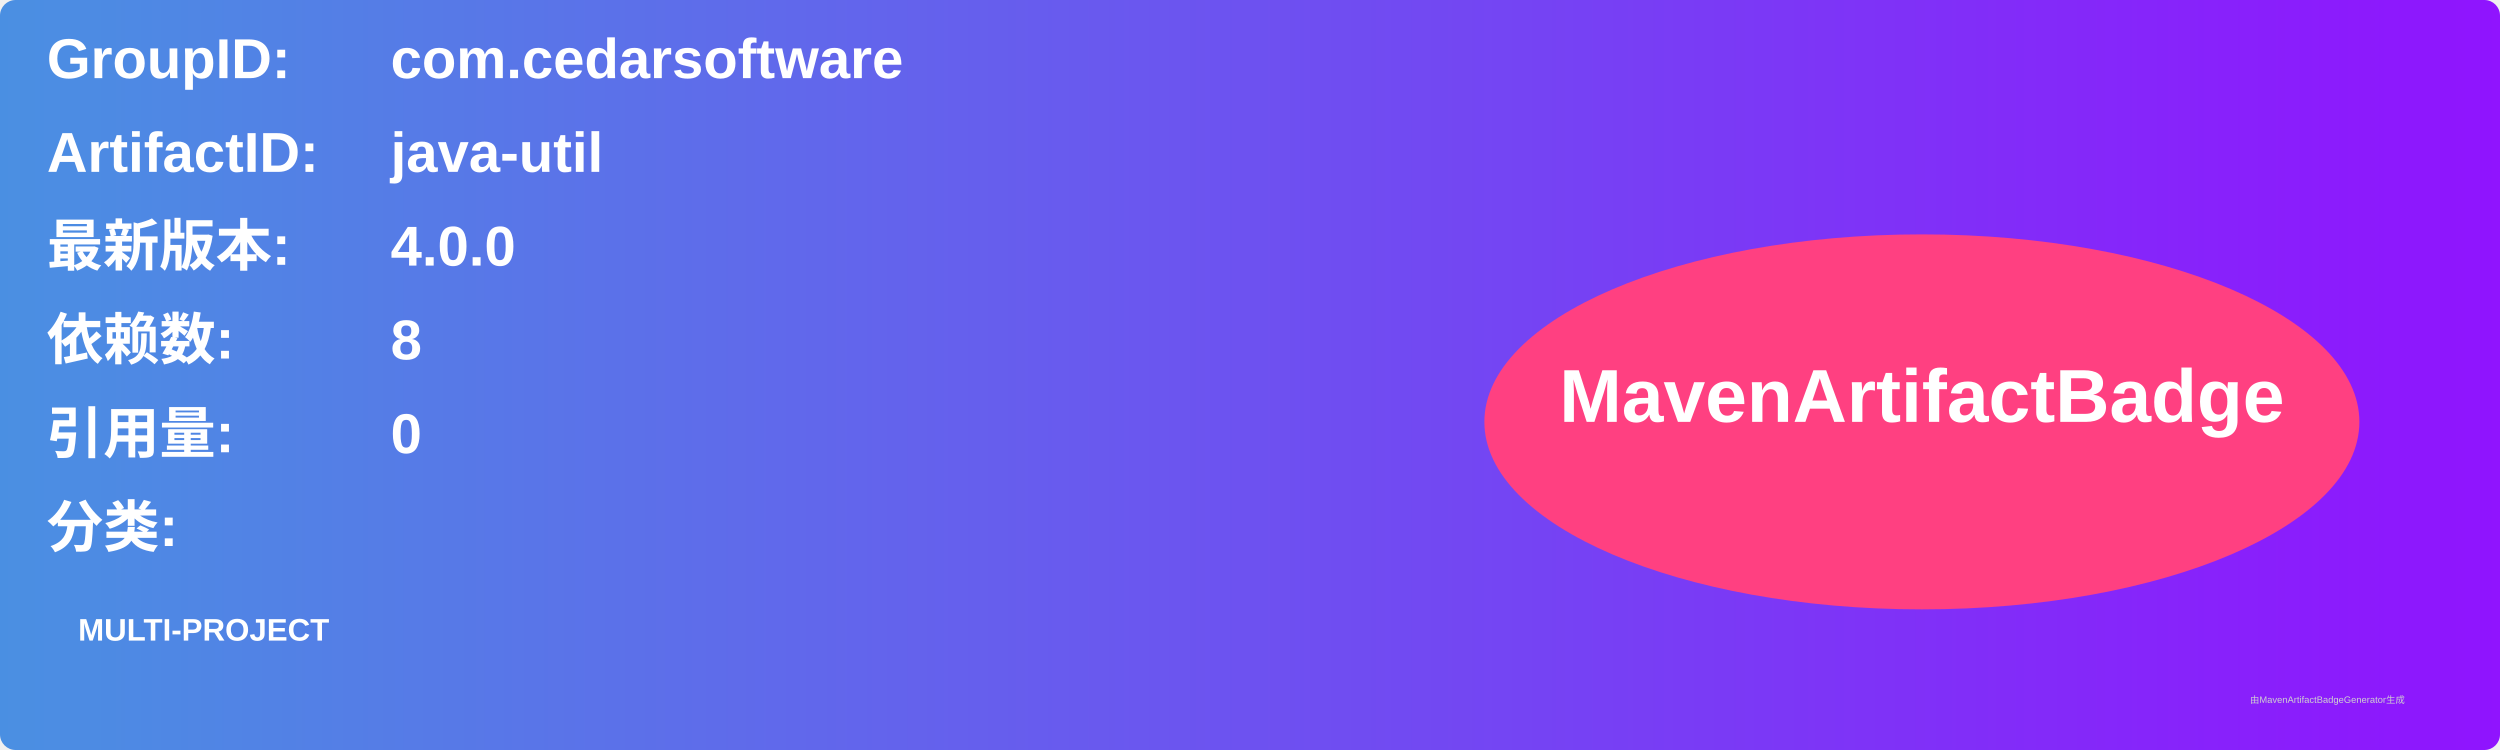
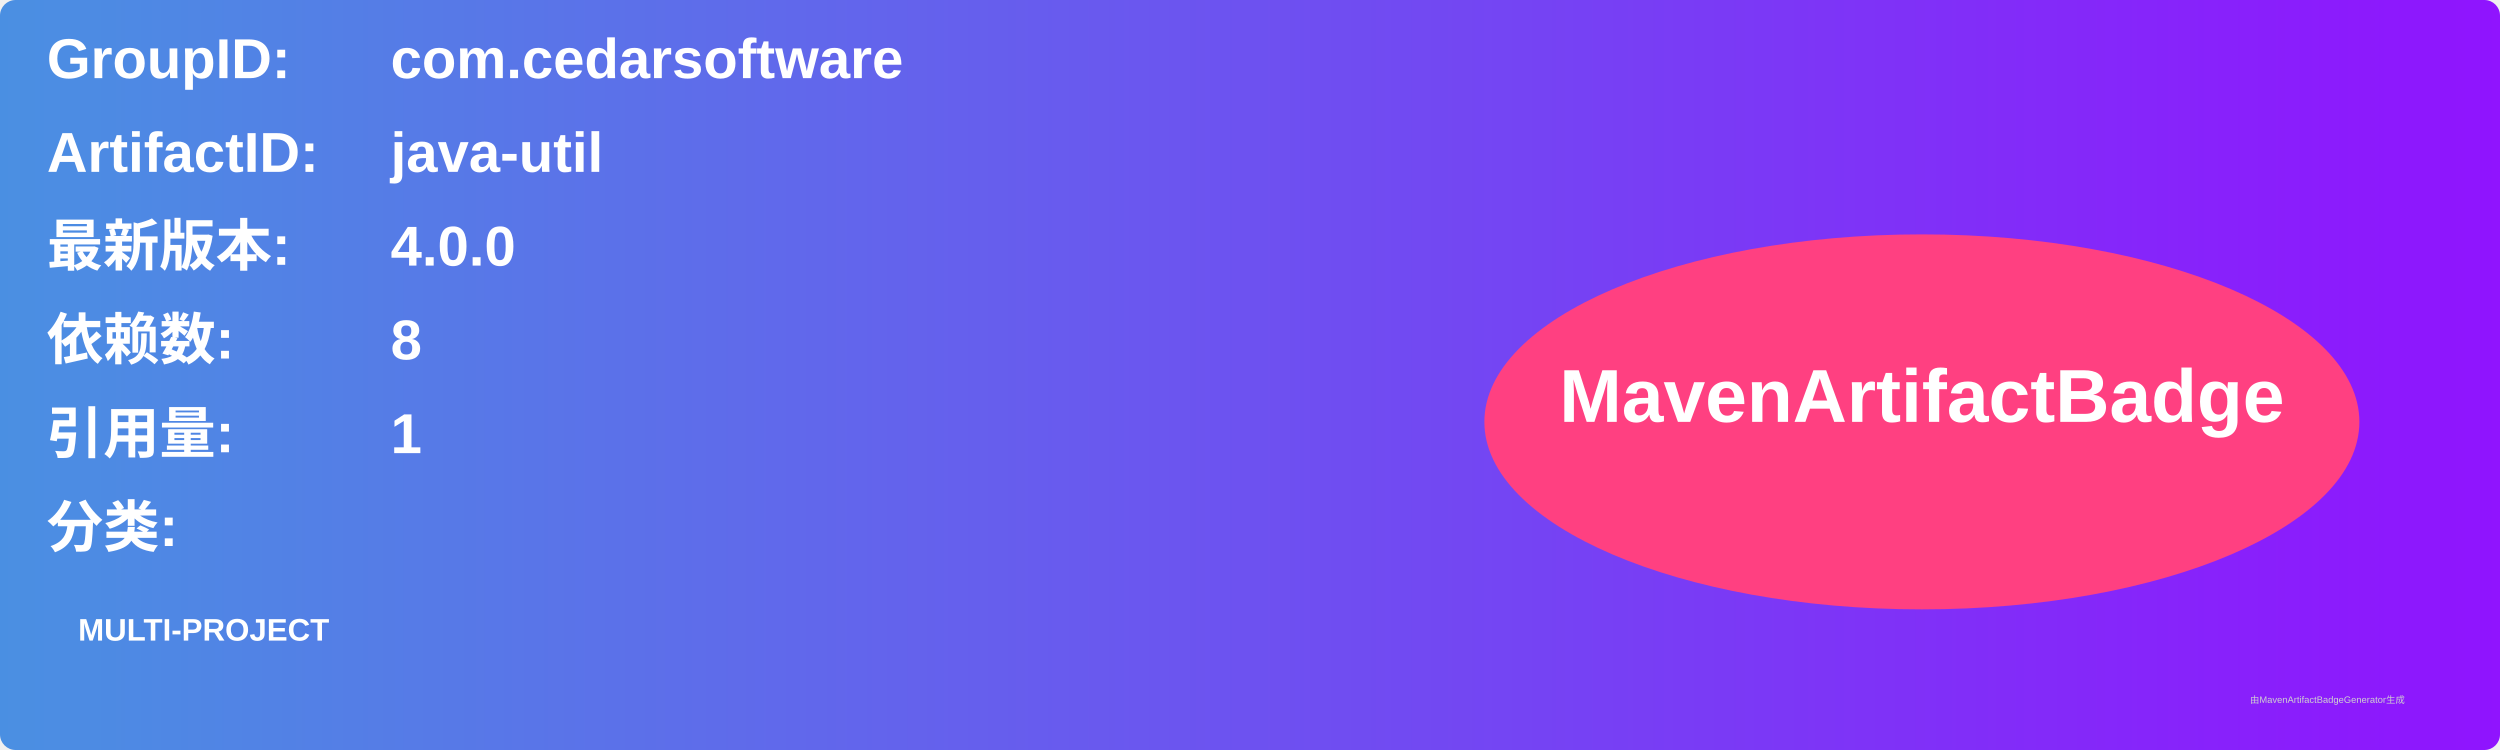
<svg xmlns="http://www.w3.org/2000/svg" width="800" height="240" viewBox="0 0 800 240">
  <linearGradient id="grad" x1="0%" y1="0%" x2="100%" y2="0%">
    <stop offset="0%" stop-color="#4a90e2" />
    <stop offset="100%" stop-color="#9013fe" />
  </linearGradient>
  <rect width="100%" height="100%" rx="5" ry="5" fill="url(#grad)" />
  <g transform="translate(15, 15)">
    <text x="0" y="10" font-family="Arial" font-size="18" fill="white" font-weight="bold" width="260">GroupID:</text>
    <text x="110" y="10" font-family="Arial" font-size="18" fill="white" font-weight="bold" width="460">com.cedarsoftware</text>
    <text x="0" y="40" font-family="Arial" font-size="18" fill="white" font-weight="bold" width="260">ArtifactID:</text>
    <text x="110" y="40" font-family="Arial" font-size="18" fill="white" font-weight="bold" width="460">java-util</text>
    <text x="0" y="70" font-family="Arial" font-size="18" fill="white" font-weight="bold">最新版本:</text>
    <text x="110" y="70" font-family="Arial" font-size="18" fill="white" font-weight="bold">
      <tspan font-weight="bold">4.0.0</tspan>
    </text>
    <text x="0" y="100" font-family="Arial" font-size="18" fill="white" font-weight="bold">依赖数: </text>
    <text x="110" y="100" font-family="Arial" font-size="18" fill="white">
      <tspan font-weight="bold">8</tspan>
    </text>
    <text x="0" y="130" font-family="Arial" font-size="18" fill="white" font-weight="bold">引用量: </text>
    <text x="110" y="130" font-family="Arial" font-size="18" fill="white">
-       <tspan font-weight="bold">0</tspan>
+       <tspan font-weight="bold">1</tspan>
    </text>
    <text x="0" y="160" font-family="Arial" font-size="18" fill="white" font-weight="bold">分类:</text>
    <text x="10" y="190" font-family="Arial" font-size="10" fill="white">
      <tspan font-weight="bold">MULTI-PROJECT</tspan>
    </text>
    <ellipse cx="600" cy="120" rx="140" ry="60" fill="#ff4081" />
    <text x="600" y="120" text-anchor="middle" font-family="Arial" font-size="24" fill="white" font-weight="bold">MavenArtifactBadge</text>
  </g>
  <text x="720" y="225" font-family="Arial" font-size="3" fill="#d0d0d0">由MavenArtifactBadgeGenerator生成</text>
</svg>
